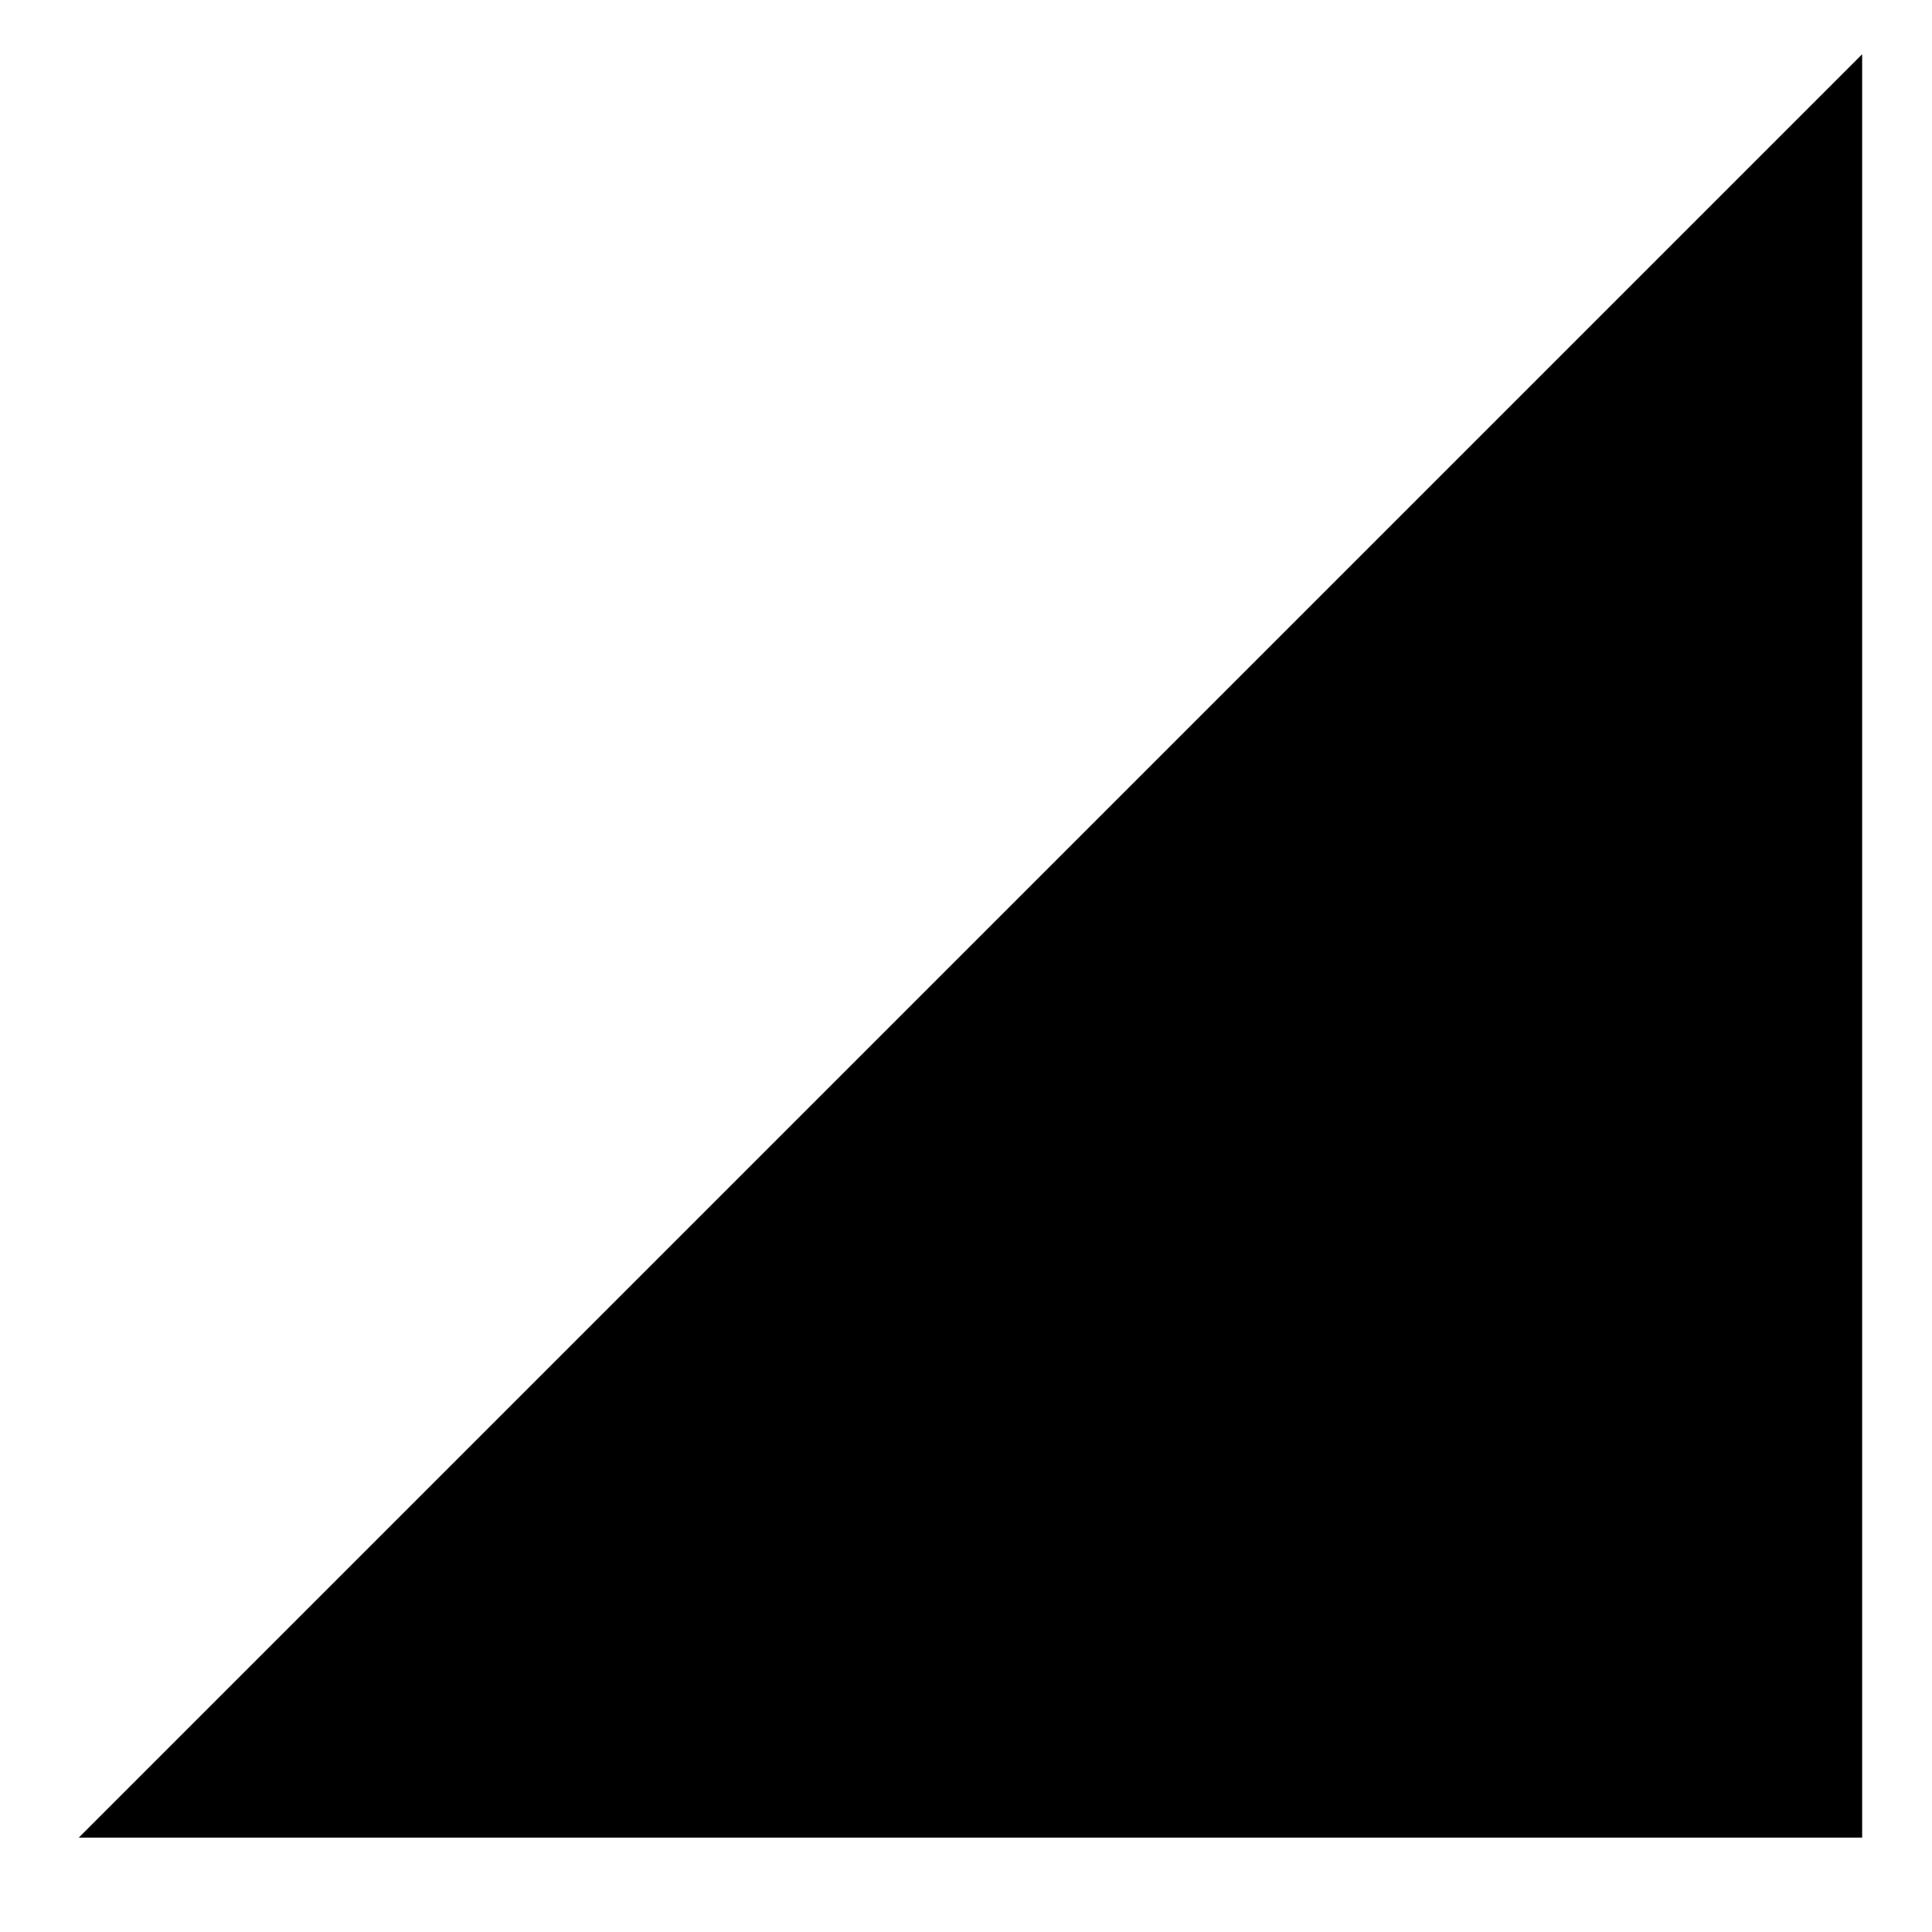
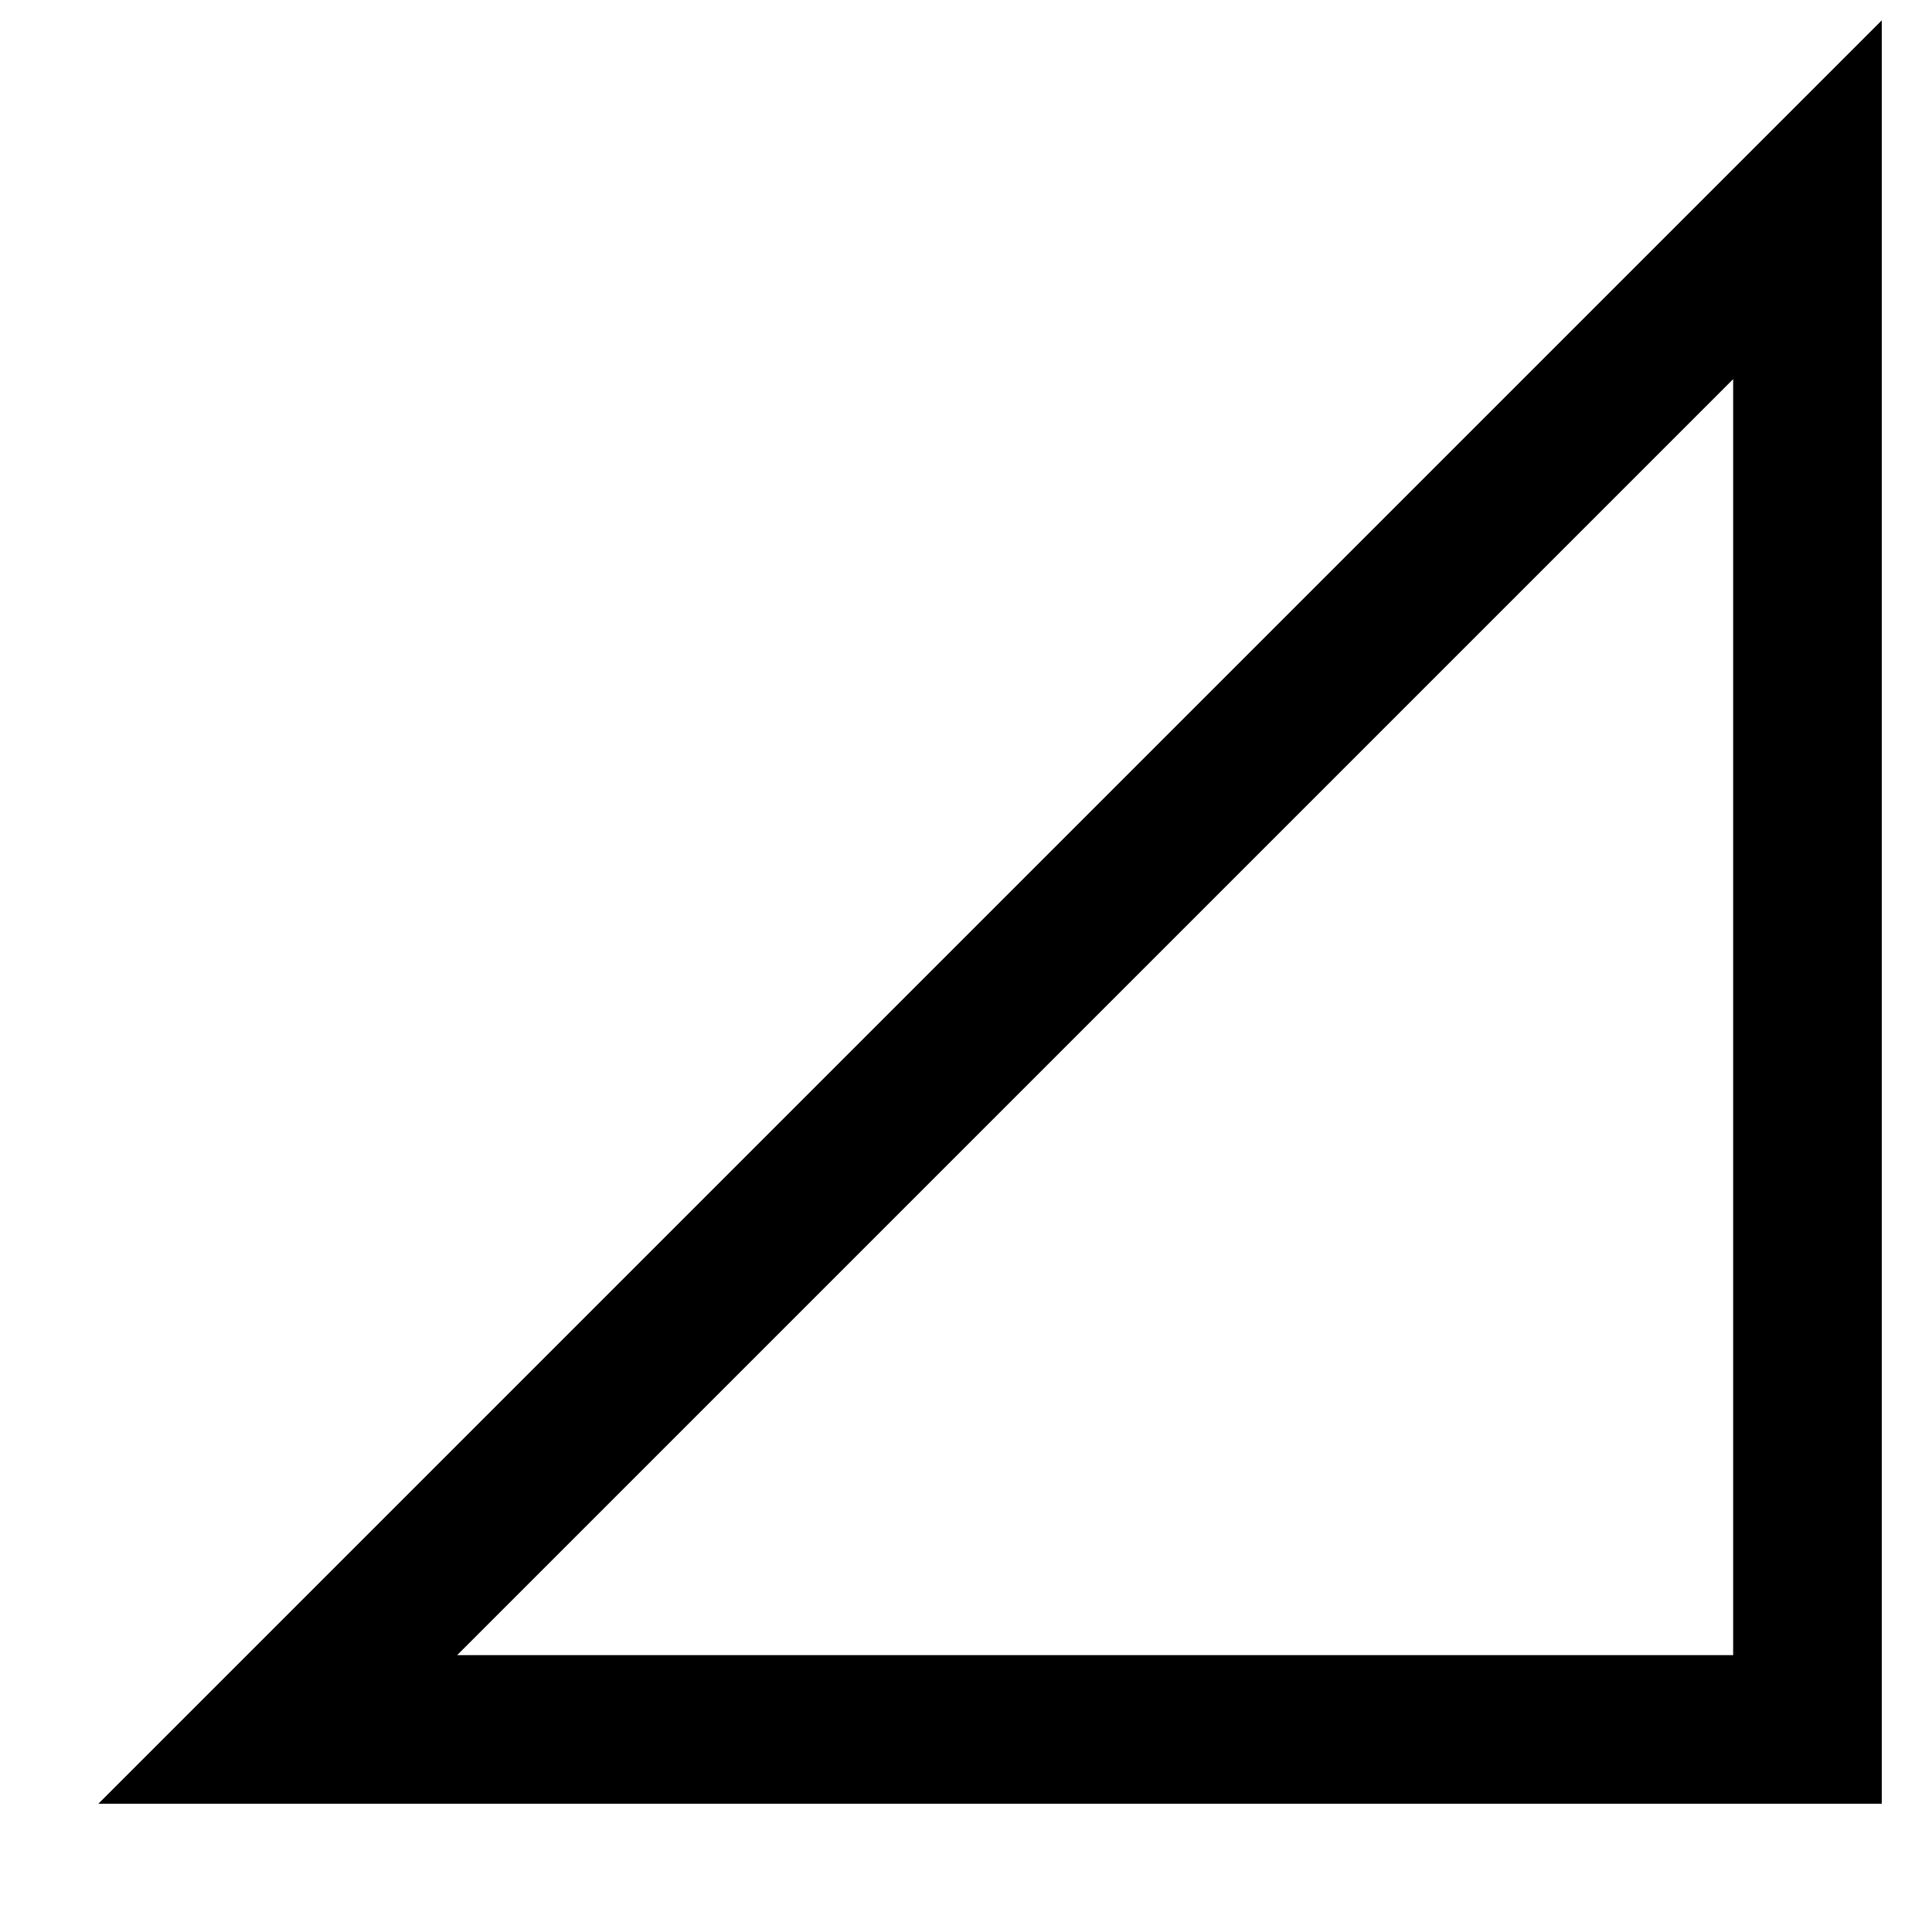
<svg xmlns="http://www.w3.org/2000/svg" width="13" height="13" viewBox="0 0 13 13" fill="none">
-   <path d="M12.53 12.365V0.365L0.53 12.365H12.53Z" fill="black" />
+   <path d="M1.869 11.637L12.162 1.344V11.637H1.869Z" stroke="black" />
</svg>
